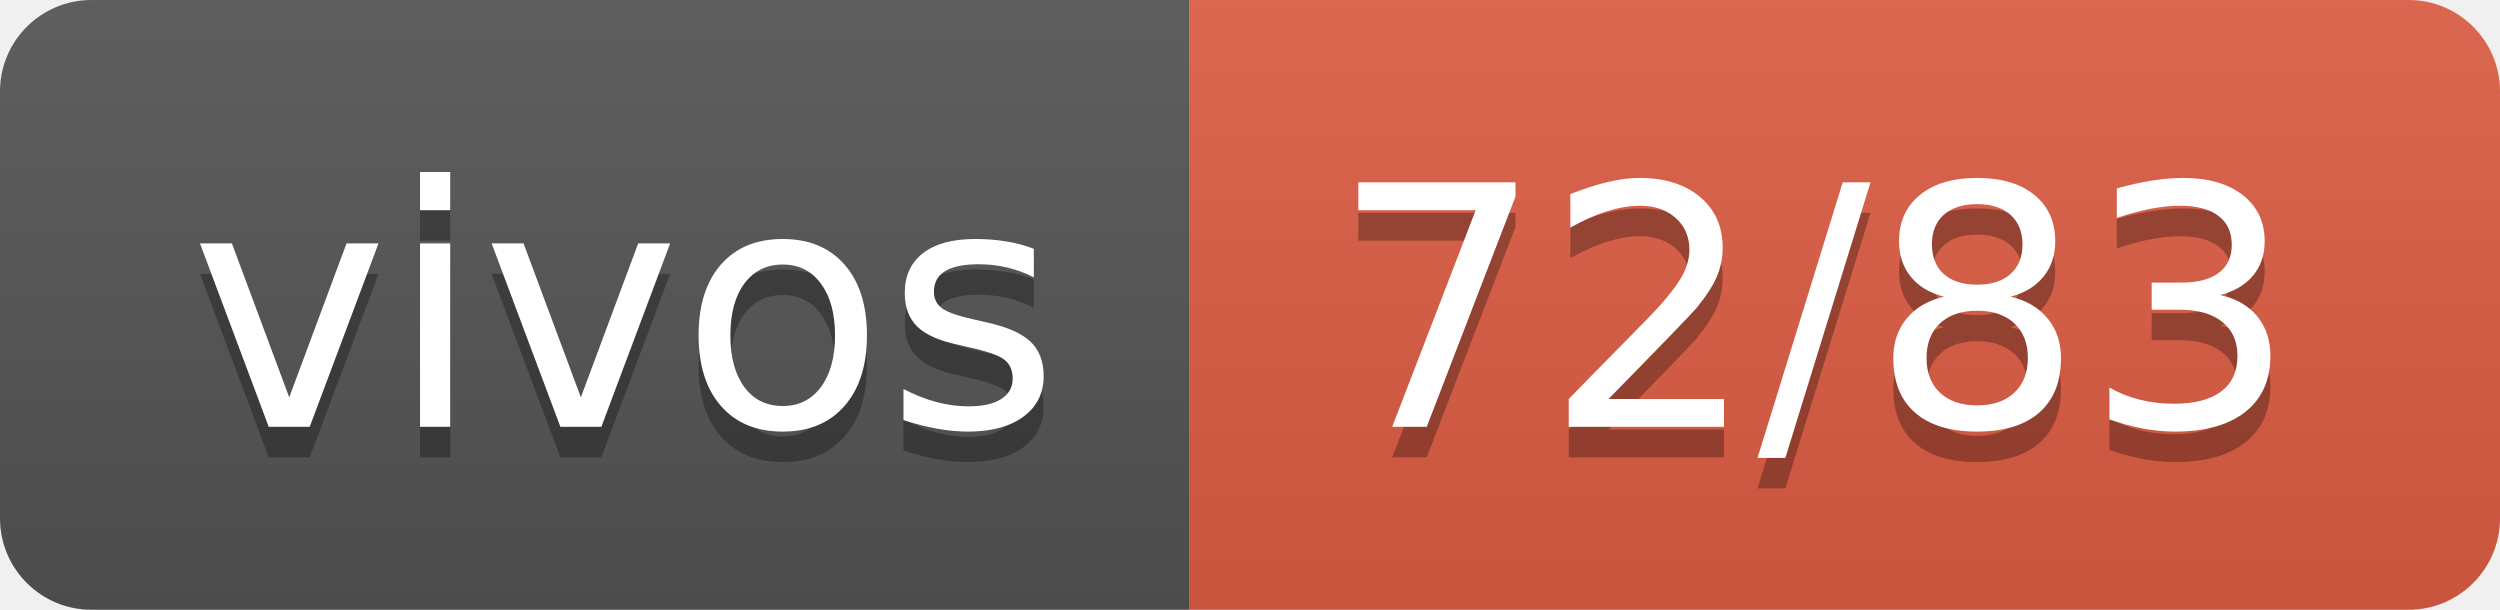
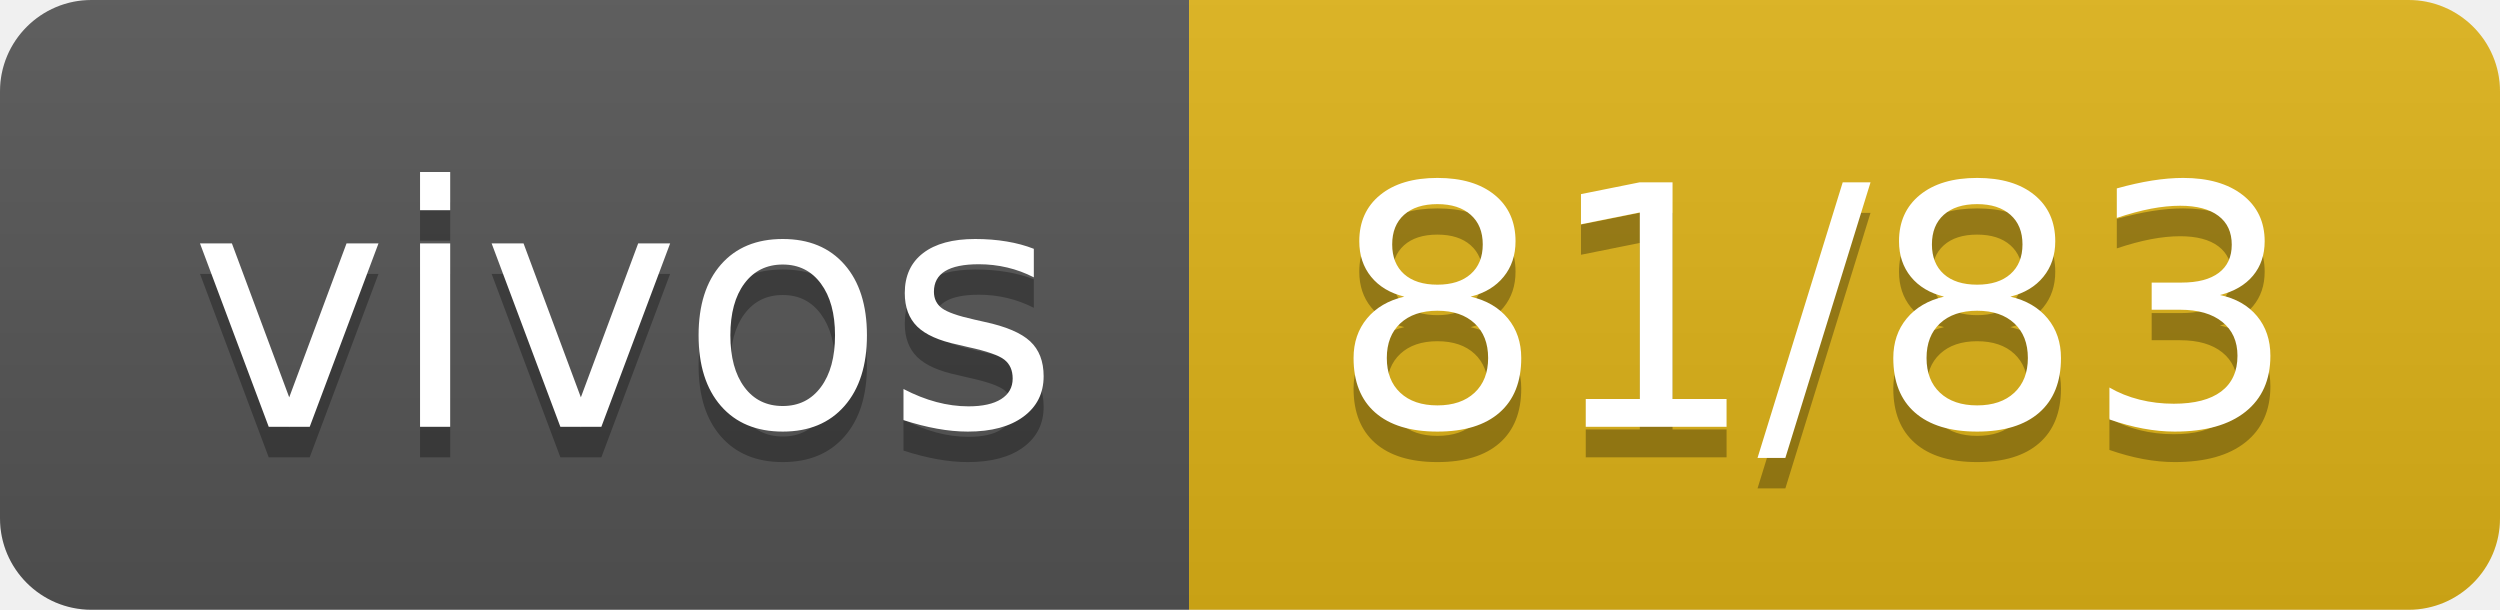
- <svg xmlns="http://www.w3.org/2000/svg" width="82" height="20" role="img" aria-label="vivos: 72/83">
+ <svg xmlns="http://www.w3.org/2000/svg" width="82" height="20" role="img" aria-label="vivos: 81/83">
  <linearGradient id="s" x2="0" y2="100%">
    <stop offset="0" stop-color="#bbb" stop-opacity=".1" />
    <stop offset="1" stop-opacity=".1" />
  </linearGradient>
  <clipPath id="r">
    <rect width="82" height="20" rx="3" fill="#fff" />
  </clipPath>
  <g clip-path="url(#r)">
    <rect width="39" height="20" fill="#555" />
-     <rect x="39" width="43" height="20" fill="#e05d44" />
+     <rect x="39" width="43" height="20" fill="#dfb317" />
    <rect width="82" height="20" fill="url(#s)" />
  </g>
  <g fill="#fff" text-anchor="middle" font-family="Verdana,Geneva,DejaVu Sans,sans-serif" text-rendering="geometricPrecision" font-size="110">
    <text aria-hidden="true" x="205" y="150" fill="#010101" fill-opacity=".3" transform="scale(.1)" textLength="290">vivos</text>
    <text x="205" y="140" transform="scale(.1)" fill="#fff" textLength="290">vivos</text>
-     <text aria-hidden="true" x="595" y="150" fill="#010101" fill-opacity=".3" transform="scale(.1)" textLength="330">72/83</text>
-     <text x="595" y="140" transform="scale(.1)" fill="#fff" textLength="330">72/83</text>
+     <text aria-hidden="true" x="595" y="150" fill="#010101" fill-opacity=".3" transform="scale(.1)" textLength="330">81/83</text>
+     <text x="595" y="140" transform="scale(.1)" fill="#fff" textLength="330">81/83</text>
  </g>
</svg>
